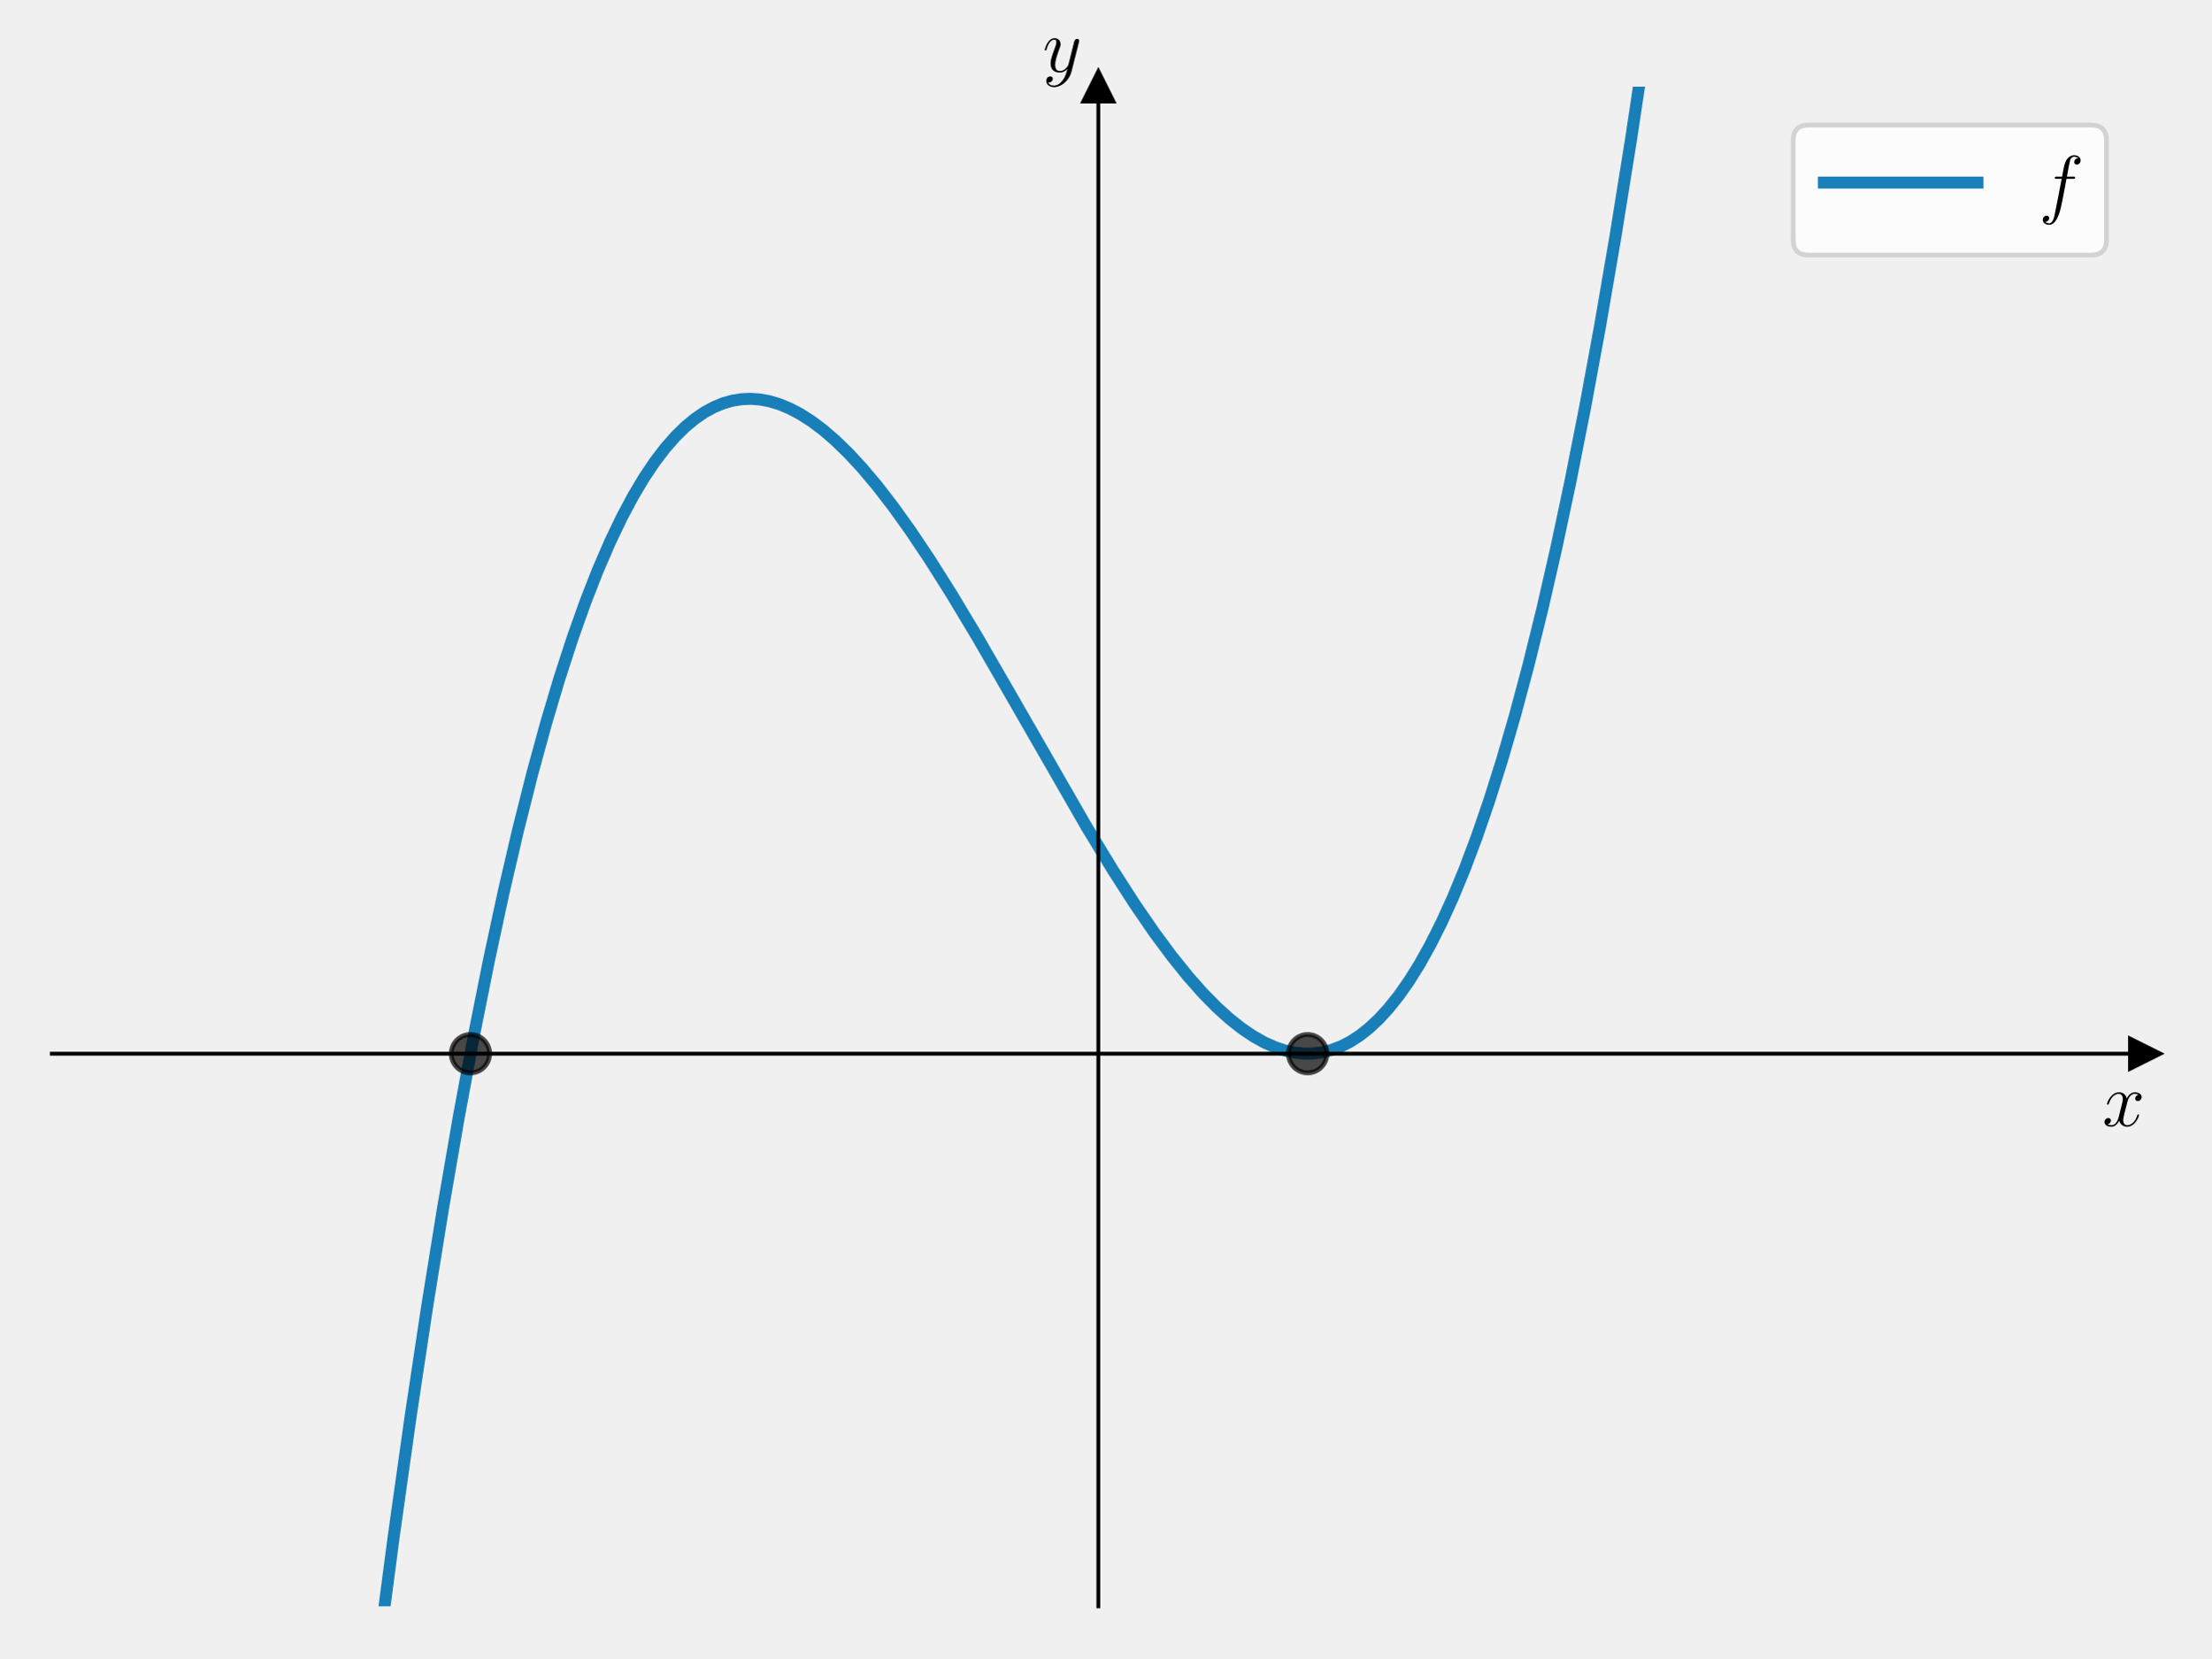
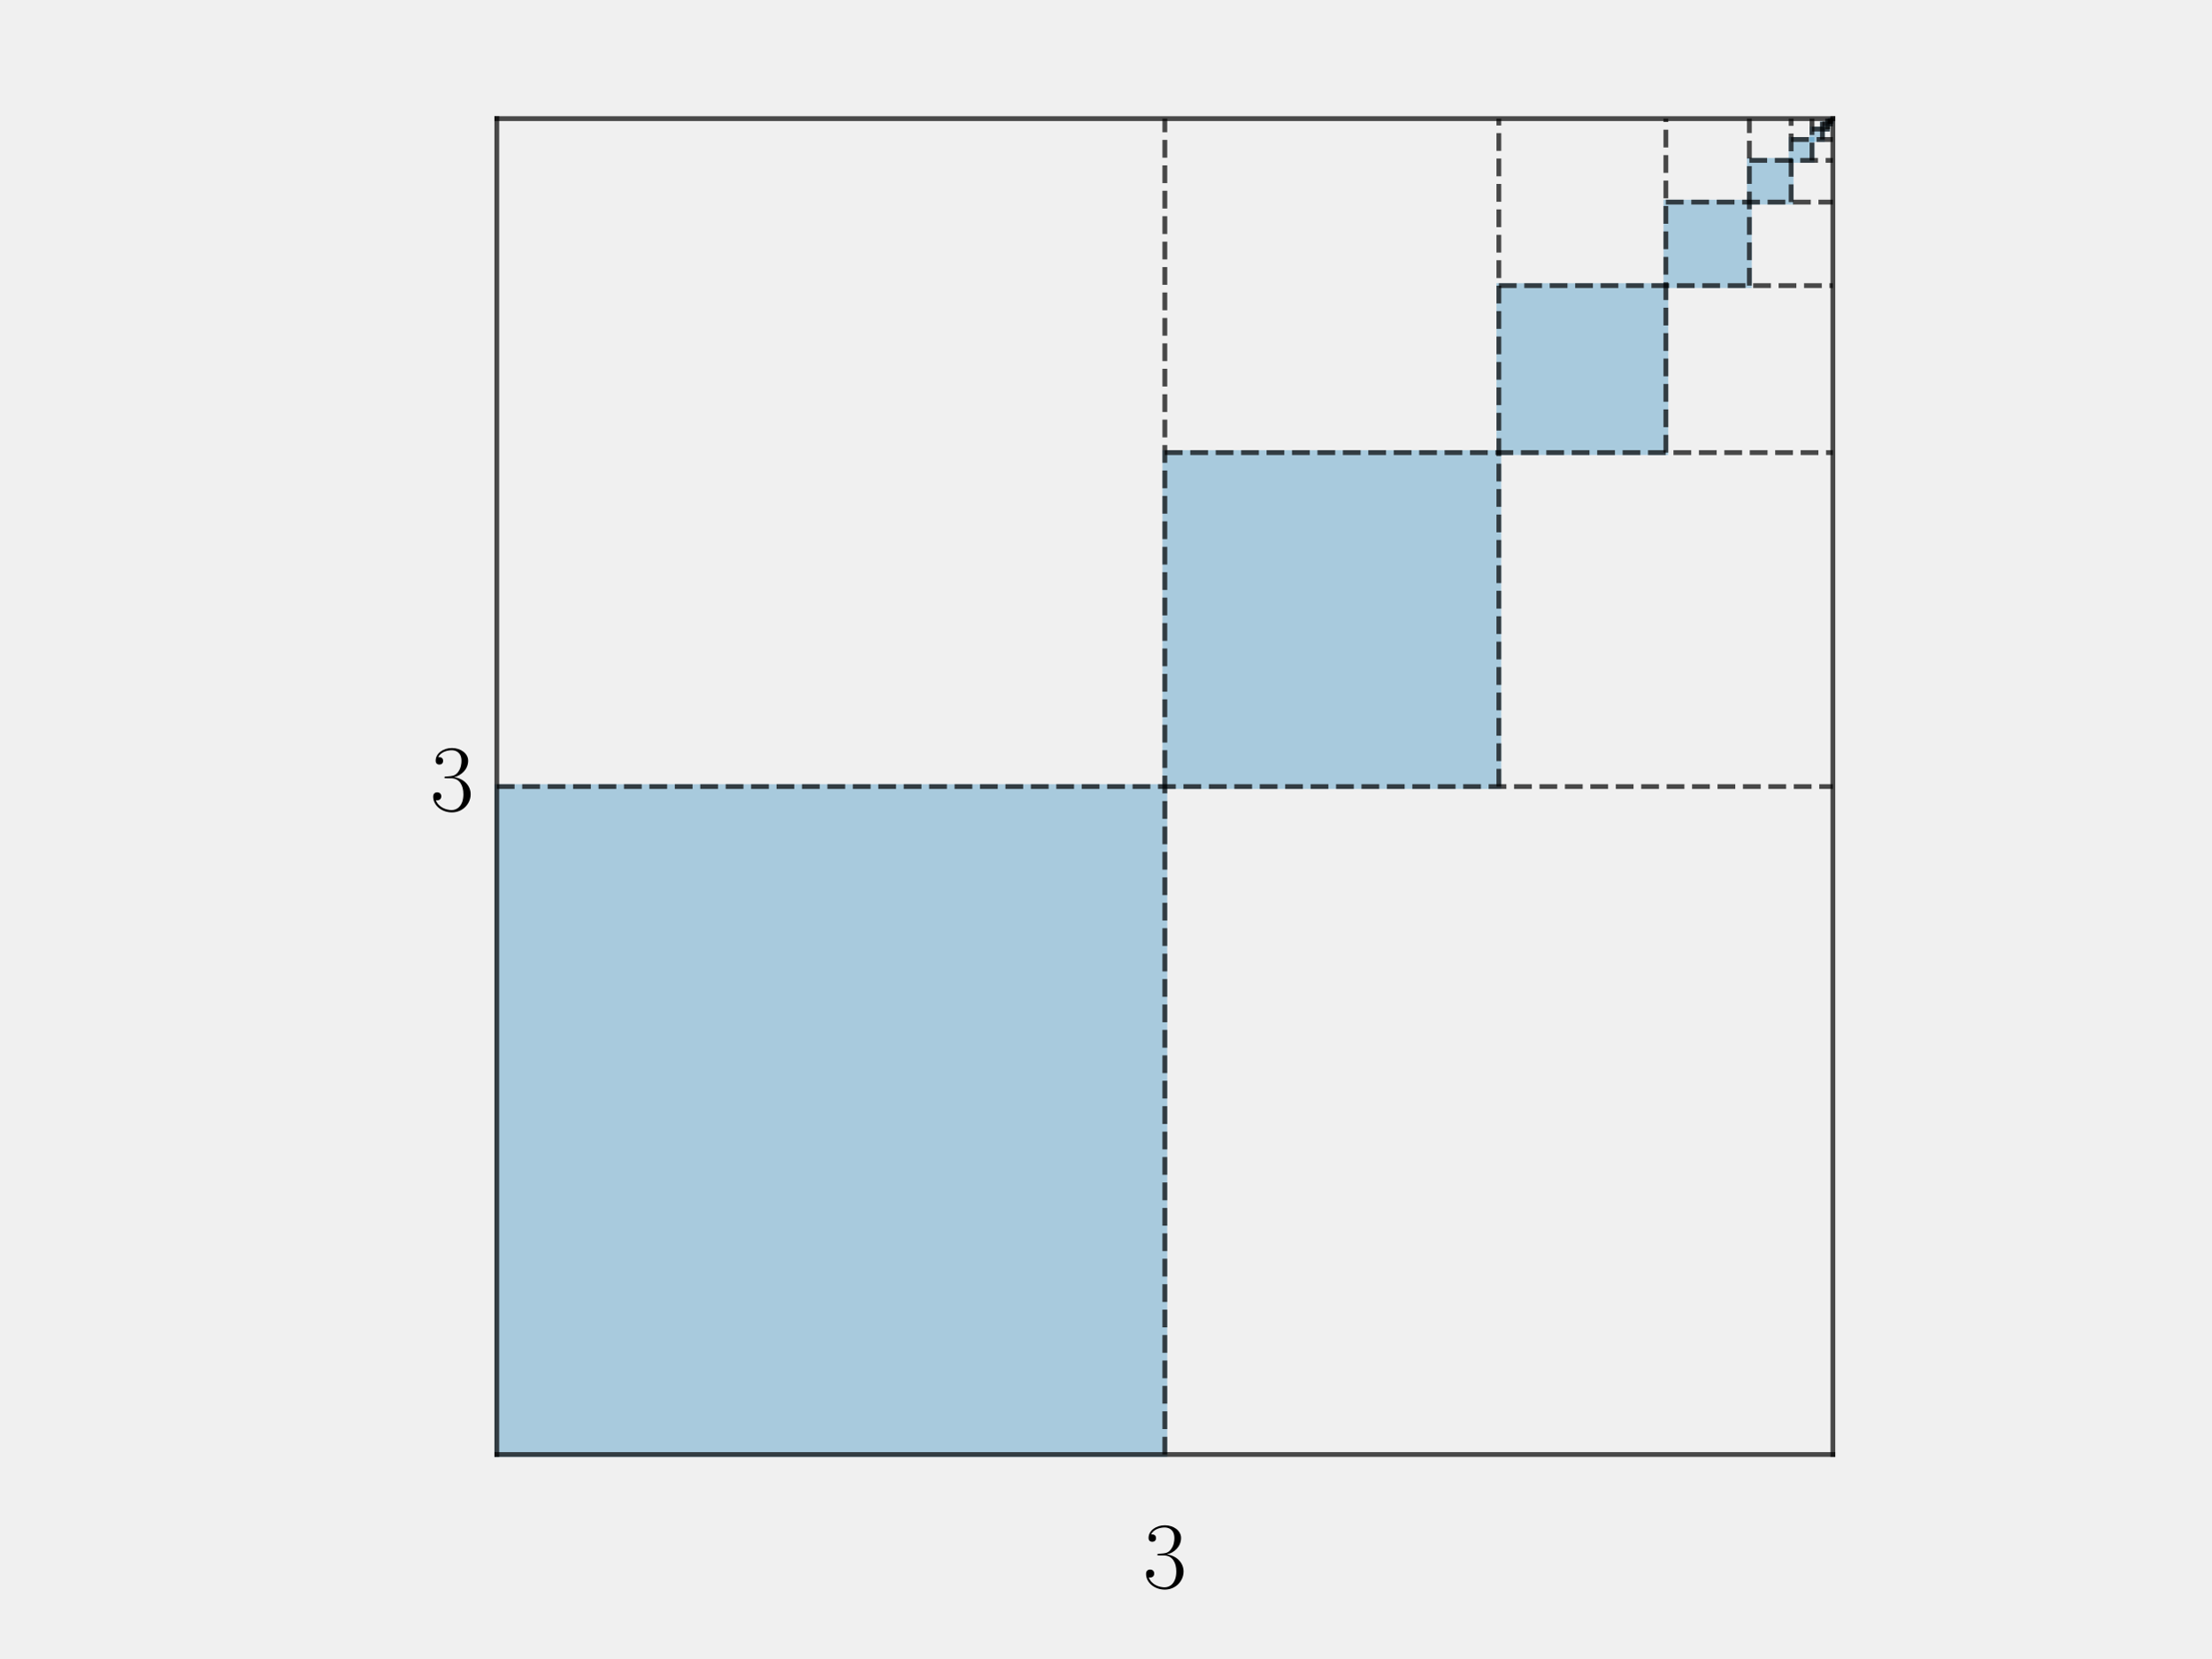
<svg xmlns="http://www.w3.org/2000/svg" xmlns:xlink="http://www.w3.org/1999/xlink" width="460.8pt" height="345.6pt" viewBox="0 0 460.8 345.6" version="1.1">
  <defs>
    <style type="text/css">*{stroke-linejoin: round; stroke-linecap: butt}</style>
  </defs>
  <g id="figure_1">
    <g id="patch_1">
      <path d="M 0 345.6  L 460.8 345.6  L 460.8 0  L 0 0  L 0 345.6  z " style="fill: none" />
    </g>
    <g id="axes_1">
      <g id="patch_2">
-         <path d="M 10.8 334.8  L 447 334.8  L 447 18.065  L 10.8 18.065  L 10.8 334.8  z " style="fill: none" />
+         <path d="M 103.534 303.165  L 242.756 303.165  L 242.756 163.944  L 103.534 163.944  z " clip-path="url(#p3d0de64f0f)" style="fill: #0072b2; opacity: 0.3; stroke: #0072b2; stroke-linejoin: miter" />
      </g>
-       <g id="matplotlib.axis_1">
-         <g id="text_1">
-           <g transform="translate(438.1306 234.6931) scale(0.16 -0.16)">
-             <defs>
-               <path id="CMMI12-78" d="M 3034 2606  C 2829 2567 2752 2414 2752 2293  C 2752 2139 2874 2088 2963 2088  C 3155 2088 3290 2254 3290 2427  C 3290 2695 2982 2816 2714 2816  C 2323 2816 2106 2433 2048 2312  C 1901 2816 1504 2816 1389 2816  C 736 2816 390 1980 390 1839  C 390 1814 416 1782 461 1782  C 512 1782 525 1820 538 1846  C 755 2555 1184 2689 1370 2689  C 1658 2689 1715 2420 1715 2267  C 1715 2127 1677 1980 1600 1673  L 1382 798  C 1286 415 1101 64 762 64  C 730 64 570 64 435 147  C 666 192 717 383 717 460  C 717 588 621 664 499 664  C 346 664 179 530 179 326  C 179 57 480 -64 755 -64  C 1062 -64 1280 179 1414 441  C 1517 64 1837 -64 2074 -64  C 2726 -64 3072 773 3072 913  C 3072 945 3046 971 3008 971  C 2950 971 2944 939 2925 888  C 2752 326 2381 64 2093 64  C 1869 64 1747 230 1747 492  C 1747 632 1773 734 1875 1156  L 2099 2024  C 2195 2408 2413 2689 2707 2689  C 2720 2689 2899 2689 3034 2606  z " transform="scale(0.015625)" />
-             </defs>
-             <use xlink:href="#CMMI12-78" transform="scale(0.996264)" />
-           </g>
+       <g id="patch_3">
+         <path d="M 242.756 163.944  L 312.366 163.944  L 312.366 94.333  L 242.756 94.333  z " clip-path="url(#p3d0de64f0f)" style="fill: #0072b2; opacity: 0.3; stroke: #0072b2; stroke-linejoin: miter" />
+       </g>
+       <g id="patch_4">
+         <path d="M 312.366 94.333  L 347.172 94.333  L 347.172 59.528  L 312.366 59.528  z " clip-path="url(#p3d0de64f0f)" style="fill: #0072b2; opacity: 0.3; stroke: #0072b2; stroke-linejoin: miter" />
+       </g>
+       <g id="patch_5">
+         <path d="M 347.172 59.528  L 364.575 59.528  L 364.575 42.125  L 347.172 42.125  z " clip-path="url(#p3d0de64f0f)" style="fill: #0072b2; opacity: 0.3; stroke: #0072b2; stroke-linejoin: miter" />
+       </g>
+       <g id="patch_6">
+         <path d="M 364.575 42.125  L 373.276 42.125  L 373.276 33.423  L 364.575 33.423  z " clip-path="url(#p3d0de64f0f)" style="fill: #0072b2; opacity: 0.3; stroke: #0072b2; stroke-linejoin: miter" />
+       </g>
+       <g id="patch_7">
+         <path d="M 373.276 33.423  L 377.627 33.423  L 377.627 29.073  L 373.276 29.073  z " clip-path="url(#p3d0de64f0f)" style="fill: #0072b2; opacity: 0.3; stroke: #0072b2; stroke-linejoin: miter" />
+       </g>
+       <g id="patch_8">
+         <path d="M 377.627 29.073  L 379.802 29.073  L 379.802 26.897  L 377.627 26.897  z " clip-path="url(#p3d0de64f0f)" style="fill: #0072b2; opacity: 0.3; stroke: #0072b2; stroke-linejoin: miter" />
+       </g>
+       <g id="patch_9">
+         <path d="M 379.802 26.897  L 380.89 26.897  L 380.89 25.81  L 379.802 25.81  z " clip-path="url(#p3d0de64f0f)" style="fill: #0072b2; opacity: 0.3; stroke: #0072b2; stroke-linejoin: miter" />
+       </g>
+       <g id="patch_10">
+         <path d="M 380.89 25.81  L 381.433 25.81  L 381.433 25.266  L 380.89 25.266  z " clip-path="url(#p3d0de64f0f)" style="fill: #0072b2; opacity: 0.3; stroke: #0072b2; stroke-linejoin: miter" />
+       </g>
+       <g id="patch_11">
+         <path d="M 381.433 25.266  L 381.705 25.266  L 381.705 24.994  L 381.433 24.994  z " clip-path="url(#p3d0de64f0f)" style="fill: #0072b2; opacity: 0.3; stroke: #0072b2; stroke-linejoin: miter" />
+       </g>
+       <g id="line2d_1">
+         <path d="M 103.534 303.165  L 381.977 303.165  " clip-path="url(#p3d0de64f0f)" style="fill: none; stroke: #000000; stroke-opacity: 0.7; stroke-linecap: square" />
+       </g>
+       <g id="line2d_2">
+         <path d="M 381.977 303.165  L 381.977 24.722  " clip-path="url(#p3d0de64f0f)" style="fill: none; stroke: #000000; stroke-opacity: 0.7; stroke-linecap: square" />
+       </g>
+       <g id="line2d_3">
+         <path d="M 381.977 24.722  L 103.534 24.722  " clip-path="url(#p3d0de64f0f)" style="fill: none; stroke: #000000; stroke-opacity: 0.7; stroke-linecap: square" />
+       </g>
+       <g id="line2d_4">
+         <path d="M 103.534 24.722  L 103.534 303.165  " clip-path="url(#p3d0de64f0f)" style="fill: none; stroke: #000000; stroke-opacity: 0.7; stroke-linecap: square" />
+       </g>
+       <g id="line2d_5">
+         <path d="M 242.756 303.165  L 242.756 24.722  " clip-path="url(#p3d0de64f0f)" style="fill: none; stroke-dasharray: 3.7,1.6; stroke-dashoffset: 0; stroke: #000000; stroke-opacity: 0.7" />
+       </g>
+       <g id="line2d_6">
+         <path d="M 103.534 163.944  L 381.977 163.944  " clip-path="url(#p3d0de64f0f)" style="fill: none; stroke-dasharray: 3.7,1.6; stroke-dashoffset: 0; stroke: #000000; stroke-opacity: 0.7" />
+       </g>
+       <g id="line2d_7">
+         <path d="M 312.366 163.944  L 312.366 24.722  " clip-path="url(#p3d0de64f0f)" style="fill: none; stroke-dasharray: 3.7,1.6; stroke-dashoffset: 0; stroke: #000000; stroke-opacity: 0.7" />
+       </g>
+       <g id="line2d_8">
+         <path d="M 242.756 94.333  L 381.977 94.333  " clip-path="url(#p3d0de64f0f)" style="fill: none; stroke-dasharray: 3.7,1.6; stroke-dashoffset: 0; stroke: #000000; stroke-opacity: 0.7" />
+       </g>
+       <g id="line2d_9">
+         <path d="M 347.172 94.333  L 347.172 24.722  " clip-path="url(#p3d0de64f0f)" style="fill: none; stroke-dasharray: 3.7,1.6; stroke-dashoffset: 0; stroke: #000000; stroke-opacity: 0.7" />
+       </g>
+       <g id="line2d_10">
+         <path d="M 312.366 59.528  L 381.977 59.528  " clip-path="url(#p3d0de64f0f)" style="fill: none; stroke-dasharray: 3.7,1.6; stroke-dashoffset: 0; stroke: #000000; stroke-opacity: 0.7" />
+       </g>
+       <g id="line2d_11">
+         <path d="M 364.575 59.528  L 364.575 24.722  " clip-path="url(#p3d0de64f0f)" style="fill: none; stroke-dasharray: 3.7,1.6; stroke-dashoffset: 0; stroke: #000000; stroke-opacity: 0.7" />
+       </g>
+       <g id="line2d_12">
+         <path d="M 347.172 42.125  L 381.977 42.125  " clip-path="url(#p3d0de64f0f)" style="fill: none; stroke-dasharray: 3.7,1.6; stroke-dashoffset: 0; stroke: #000000; stroke-opacity: 0.7" />
+       </g>
+       <g id="line2d_13">
+         <path d="M 373.276 42.125  L 373.276 24.722  " clip-path="url(#p3d0de64f0f)" style="fill: none; stroke-dasharray: 3.7,1.6; stroke-dashoffset: 0; stroke: #000000; stroke-opacity: 0.7" />
+       </g>
+       <g id="line2d_14">
+         <path d="M 364.575 33.423  L 381.977 33.423  " clip-path="url(#p3d0de64f0f)" style="fill: none; stroke-dasharray: 3.7,1.6; stroke-dashoffset: 0; stroke: #000000; stroke-opacity: 0.7" />
+       </g>
+       <g id="line2d_15">
+         <path d="M 377.627 33.423  L 377.627 24.722  " clip-path="url(#p3d0de64f0f)" style="fill: none; stroke-dasharray: 3.7,1.6; stroke-dashoffset: 0; stroke: #000000; stroke-opacity: 0.7" />
+       </g>
+       <g id="line2d_16">
+         <path d="M 373.276 29.073  L 381.977 29.073  " clip-path="url(#p3d0de64f0f)" style="fill: none; stroke-dasharray: 3.7,1.6; stroke-dashoffset: 0; stroke: #000000; stroke-opacity: 0.7" />
+       </g>
+       <g id="line2d_17">
+         <path d="M 379.802 29.073  L 379.802 24.722  " clip-path="url(#p3d0de64f0f)" style="fill: none; stroke-dasharray: 3.7,1.6; stroke-dashoffset: 0; stroke: #000000; stroke-opacity: 0.7" />
+       </g>
+       <g id="line2d_18">
+         <path d="M 377.627 26.897  L 381.977 26.897  " clip-path="url(#p3d0de64f0f)" style="fill: none; stroke-dasharray: 3.7,1.6; stroke-dashoffset: 0; stroke: #000000; stroke-opacity: 0.7" />
+       </g>
+       <g id="line2d_19">
+         <path d="M 380.89 26.897  L 380.89 24.722  " clip-path="url(#p3d0de64f0f)" style="fill: none; stroke-dasharray: 3.7,1.6; stroke-dashoffset: 0; stroke: #000000; stroke-opacity: 0.7" />
+       </g>
+       <g id="line2d_20">
+         <path d="M 379.802 25.81  L 381.977 25.81  " clip-path="url(#p3d0de64f0f)" style="fill: none; stroke-dasharray: 3.7,1.6; stroke-dashoffset: 0; stroke: #000000; stroke-opacity: 0.7" />
+       </g>
+       <g id="line2d_21">
+         <path d="M 381.433 25.81  L 381.433 24.722  " clip-path="url(#p3d0de64f0f)" style="fill: none; stroke-dasharray: 3.7,1.6; stroke-dashoffset: 0; stroke: #000000; stroke-opacity: 0.7" />
+       </g>
+       <g id="line2d_22">
+         <path d="M 380.89 25.266  L 381.977 25.266  " clip-path="url(#p3d0de64f0f)" style="fill: none; stroke-dasharray: 3.7,1.6; stroke-dashoffset: 0; stroke: #000000; stroke-opacity: 0.7" />
+       </g>
+       <g id="line2d_23">
+         <path d="M 381.705 25.266  L 381.705 24.722  " clip-path="url(#p3d0de64f0f)" style="fill: none; stroke-dasharray: 3.7,1.6; stroke-dashoffset: 0; stroke: #000000; stroke-opacity: 0.7" />
+       </g>
+       <g id="line2d_24">
+         <path d="M 381.433 24.994  L 381.977 24.994  " clip-path="url(#p3d0de64f0f)" style="fill: none; stroke-dasharray: 3.7,1.6; stroke-dashoffset: 0; stroke: #000000; stroke-opacity: 0.7" />
+       </g>
+       <g id="text_1">
+         <g transform="translate(89.61202 168.9244) scale(0.2 -0.2)">
+           <defs>
+             <path id="CMR17-33" d="M 1414 2157  C 1984 2157 2234 1662 2234 1090  C 2234 320 1824 25 1453 25  C 1114 25 563 194 390 693  C 422 680 454 680 486 680  C 640 680 755 782 755 948  C 755 1133 614 1216 486 1216  C 378 1216 211 1165 211 926  C 211 335 787 -128 1466 -128  C 2176 -128 2720 430 2720 1085  C 2720 1707 2208 2157 1600 2227  C 2086 2328 2554 2756 2554 3329  C 2554 3820 2048 4179 1472 4179  C 890 4179 378 3829 378 3329  C 378 3110 544 3072 627 3072  C 762 3072 877 3155 877 3321  C 877 3486 762 3569 627 3569  C 602 3569 570 3569 544 3557  C 730 3959 1235 4032 1459 4032  C 1683 4032 2106 3925 2106 3320  C 2106 3143 2080 2828 1862 2550  C 1670 2304 1453 2304 1242 2284  C 1210 2284 1062 2269 1037 2269  C 992 2263 966 2257 966 2208  C 966 2163 973 2157 1101 2157  L 1414 2157  z " transform="scale(0.015625)" />
+           </defs>
+           <use xlink:href="#CMR17-33" transform="scale(0.996264)" />
        </g>
      </g>
-       <g id="matplotlib.axis_2">
-         <g id="text_2">
-           <g transform="translate(217.2897 14.96506) scale(0.16 -0.16)">
-             <defs>
-               <path id="CMMI12-79" d="M 1683 -700  C 1510 -939 1261 -1152 947 -1152  C 870 -1152 563 -1152 467 -889  C 486 -895 518 -895 531 -895  C 723 -895 851 -729 851 -582  C 851 -435 730 -384 634 -384  C 531 -384 307 -458 307 -759  C 307 -1071 582 -1286 947 -1286  C 1587 -1286 2234 -700 2413 6  L 3040 2485  C 3046 2517 3059 2556 3059 2594  C 3059 2689 2982 2753 2886 2753  C 2829 2753 2694 2727 2643 2535  L 2170 658  C 2138 543 2138 530 2086 460  C 1958 281 1747 64 1440 64  C 1082 64 1050 415 1050 588  C 1050 952 1222 1443 1395 1903  C 1466 2088 1504 2178 1504 2305  C 1504 2574 1312 2816 998 2816  C 410 2816 173 1890 173 1839  C 173 1814 198 1782 243 1782  C 301 1782 307 1807 333 1897  C 486 2433 730 2689 979 2689  C 1037 2689 1146 2689 1146 2478  C 1146 2312 1075 2127 979 1884  C 666 1047 666 837 666 683  C 666 77 1101 -64 1421 -64  C 1606 -64 1837 -6 2061 230  L 2067 224  C 1971 -147 1907 -392 1683 -700  z " transform="scale(0.015625)" />
-             </defs>
-             <use xlink:href="#CMMI12-79" transform="scale(0.996264)" />
-           </g>
-         </g>
-       </g>
-       <g id="line2d_1">
-         <defs>
-           <path id="m3ef43da0ac" d="M 3 0  L -3 -3  L -3 3  z " style="stroke: #000000; stroke-linejoin: miter" />
-         </defs>
-         <g>
-           <use xlink:href="#m3ef43da0ac" x="447" y="219.623" style="stroke: #000000; stroke-linejoin: miter" />
-         </g>
-       </g>
-       <g id="line2d_2">
-         <defs>
-           <path id="mc86c2d6941" d="M 0 -3  L -3 3  L 3 3  z " style="stroke: #000000; stroke-linejoin: miter" />
-         </defs>
-         <g>
-           <use xlink:href="#mc86c2d6941" x="228.9" y="18.065" style="stroke: #000000; stroke-linejoin: miter" />
-         </g>
-       </g>
-       <g id="line2d_3">
-         <path d="M 78.579 346.6  L 82.062 320.163  L 85.577 295.177  L 88.986 272.529  L 92.288 252.036  L 95.59 232.927  L 98.786 215.719  L 101.875 200.253  L 104.964 185.904  L 107.946 173.081  L 110.929 161.243  L 113.805 150.735  L 116.575 141.435  L 119.344 132.915  L 122.007 125.439  L 124.564 118.903  L 127.12 112.979  L 129.57 107.858  L 131.913 103.455  L 134.257 99.524  L 136.494 96.199  L 138.624 93.409  L 140.755 90.978  L 142.778 88.989  L 144.802 87.307  L 146.826 85.92  L 148.744 84.873  L 150.661 84.076  L 152.578 83.523  L 154.496 83.207  L 156.413 83.119  L 158.33 83.254  L 160.354 83.628  L 162.378 84.232  L 164.509 85.108  L 166.745 86.28  L 169.089 87.775  L 171.539 89.613  L 174.095 91.817  L 176.865 94.512  L 179.741 97.628  L 182.83 101.306  L 186.132 105.583  L 189.754 110.641  L 193.802 116.689  L 198.382 123.952  L 203.708 132.83  L 210.845 145.19  L 226.503 172.436  L 231.936 181.368  L 236.516 188.486  L 240.564 194.376  L 244.186 199.27  L 247.594 203.505  L 250.683 206.997  L 253.559 209.925  L 256.222 212.335  L 258.779 214.359  L 261.229 216.014  L 263.572 217.325  L 265.809 218.313  L 267.94 219.005  L 269.964 219.429  L 271.881 219.611  L 273.798 219.574  L 275.716 219.309  L 277.633 218.809  L 279.55 218.067  L 281.468 217.076  L 283.385 215.828  L 285.302 214.316  L 287.326 212.425  L 289.35 210.223  L 291.481 207.56  L 293.611 204.533  L 295.848 200.951  L 298.085 196.944  L 300.428 192.279  L 302.772 187.122  L 305.222 181.19  L 307.778 174.395  L 310.335 166.964  L 312.998 158.529  L 315.767 148.984  L 318.537 138.63  L 321.413 126.997  L 324.289 114.442  L 327.271 100.422  L 330.36 84.799  L 333.45 68.024  L 336.645 49.426  L 339.947 28.842  L 343.249 6.832  L 344.375 -1  L 344.375 -1  " clip-path="url(#pd4f8e77762)" style="fill: none; stroke: #0072b2; stroke-opacity: 0.9; stroke-width: 2.5; stroke-linecap: square" />
-       </g>
-       <g id="line2d_4">
-         <defs>
-           <path id="m816059553a" d="M 0 4  C 1.061 4 2.078 3.579 2.828 2.828  C 3.579 2.078 4 1.061 4 0  C 4 -1.061 3.579 -2.078 2.828 -2.828  C 2.078 -3.579 1.061 -4 0 -4  C -1.061 -4 -2.078 -3.579 -2.828 -2.828  C -3.579 -2.078 -4 -1.061 -4 0  C -4 1.061 -3.579 2.078 -2.828 2.828  C -2.078 3.579 -1.061 4 0 4  z " style="stroke: #000000; stroke-opacity: 0.7" />
-         </defs>
-         <g clip-path="url(#pd4f8e77762)">
-           <use xlink:href="#m816059553a" x="98.04" y="219.623" style="fill-opacity: 0.7; stroke: #000000; stroke-opacity: 0.7" />
-         </g>
-       </g>
-       <g id="line2d_5">
-         <g clip-path="url(#pd4f8e77762)">
-           <use xlink:href="#m816059553a" x="272.52" y="219.623" style="fill-opacity: 0.7; stroke: #000000; stroke-opacity: 0.7" />
-         </g>
-       </g>
-       <g id="patch_3">
-         <path d="M 228.9 334.8  L 228.9 18.065  " style="fill: none; stroke: #000000; stroke-width: 0.8; stroke-linejoin: miter; stroke-linecap: square" />
-       </g>
-       <g id="patch_4">
-         <path d="M 447 334.8  L 447 18.065  " style="fill: none" />
-       </g>
-       <g id="patch_5">
-         <path d="M 10.8 219.623  L 447 219.623  " style="fill: none; stroke: #000000; stroke-width: 0.8; stroke-linejoin: miter; stroke-linecap: square" />
-       </g>
-       <g id="patch_6">
-         <path d="M 10.8 18.065  L 447 18.065  " style="fill: none" />
-       </g>
-       <g id="legend_1">
-         <g id="patch_7">
-           <path d="M 376.907 53.164  L 435.8 53.164  Q 439 53.164 439 49.964  L 439 29.265  Q 439 26.065 435.8 26.065  L 376.907 26.065  Q 373.707 26.065 373.707 29.265  L 373.707 49.964  Q 373.707 53.164 376.907 53.164  z " style="fill: #ffffff; opacity: 0.8; stroke: #cccccc; stroke-linejoin: miter" />
-         </g>
-         <g id="line2d_6">
-           <path d="M 380.107 38.065  L 396.107 38.065  L 412.107 38.065  " style="fill: none; stroke: #0072b2; stroke-opacity: 0.9; stroke-width: 2.5; stroke-linecap: square" />
-         </g>
-         <g id="text_3">
-           <g transform="translate(424.9067 43.66453) scale(0.16 -0.16)">
-             <defs>
-               <path id="CMMI12-66" d="M 2854 2566  C 2982 2566 3034 2566 3034 2688  C 3034 2752 2982 2752 2867 2752  L 2349 2752  C 2470 3429 2560 3897 2611 4107  C 2650 4265 2784 4416 2950 4416  C 3085 4416 3219 4358 3283 4298  C 3034 4272 2957 4082 2957 3969  C 2957 3837 3053 3759 3174 3759  C 3302 3759 3494 3870 3494 4119  C 3494 4393 3226 4544 2944 4544  C 2669 4544 2400 4334 2272 4078  C 2157 3848 2093 3611 1946 2752  L 1517 2752  C 1395 2752 1331 2752 1331 2637  C 1331 2566 1370 2566 1498 2566  L 1907 2566  C 1792 1976 1530 542 1382 -137  C 1274 -689 1178 -1152 858 -1152  C 838 -1152 653 -1152 538 -1031  C 864 -1005 864 -726 864 -720  C 864 -593 768 -517 646 -517  C 518 -517 326 -625 326 -867  C 326 -1140 608 -1280 858 -1280  C 1510 -1280 1779 -118 1850 199  C 1965 688 2278 2376 2310 2566  L 2854 2566  z " transform="scale(0.015625)" />
-             </defs>
-             <use xlink:href="#CMMI12-66" transform="scale(0.996264)" />
-           </g>
+       <g id="text_2">
+         <g transform="translate(238.1867 330.9244) scale(0.2 -0.2)">
+           <use xlink:href="#CMR17-33" transform="scale(0.996264)" />
        </g>
      </g>
    </g>
  </g>
  <defs>
-     <clipPath id="pd4f8e77762">
-       <rect x="10.8" y="18.065" width="436.2" height="316.735" />
+     <clipPath id="p3d0de64f0f">
+       <rect x="35.511" y="10.8" width="414.489" height="306.287" />
    </clipPath>
  </defs>
</svg>
